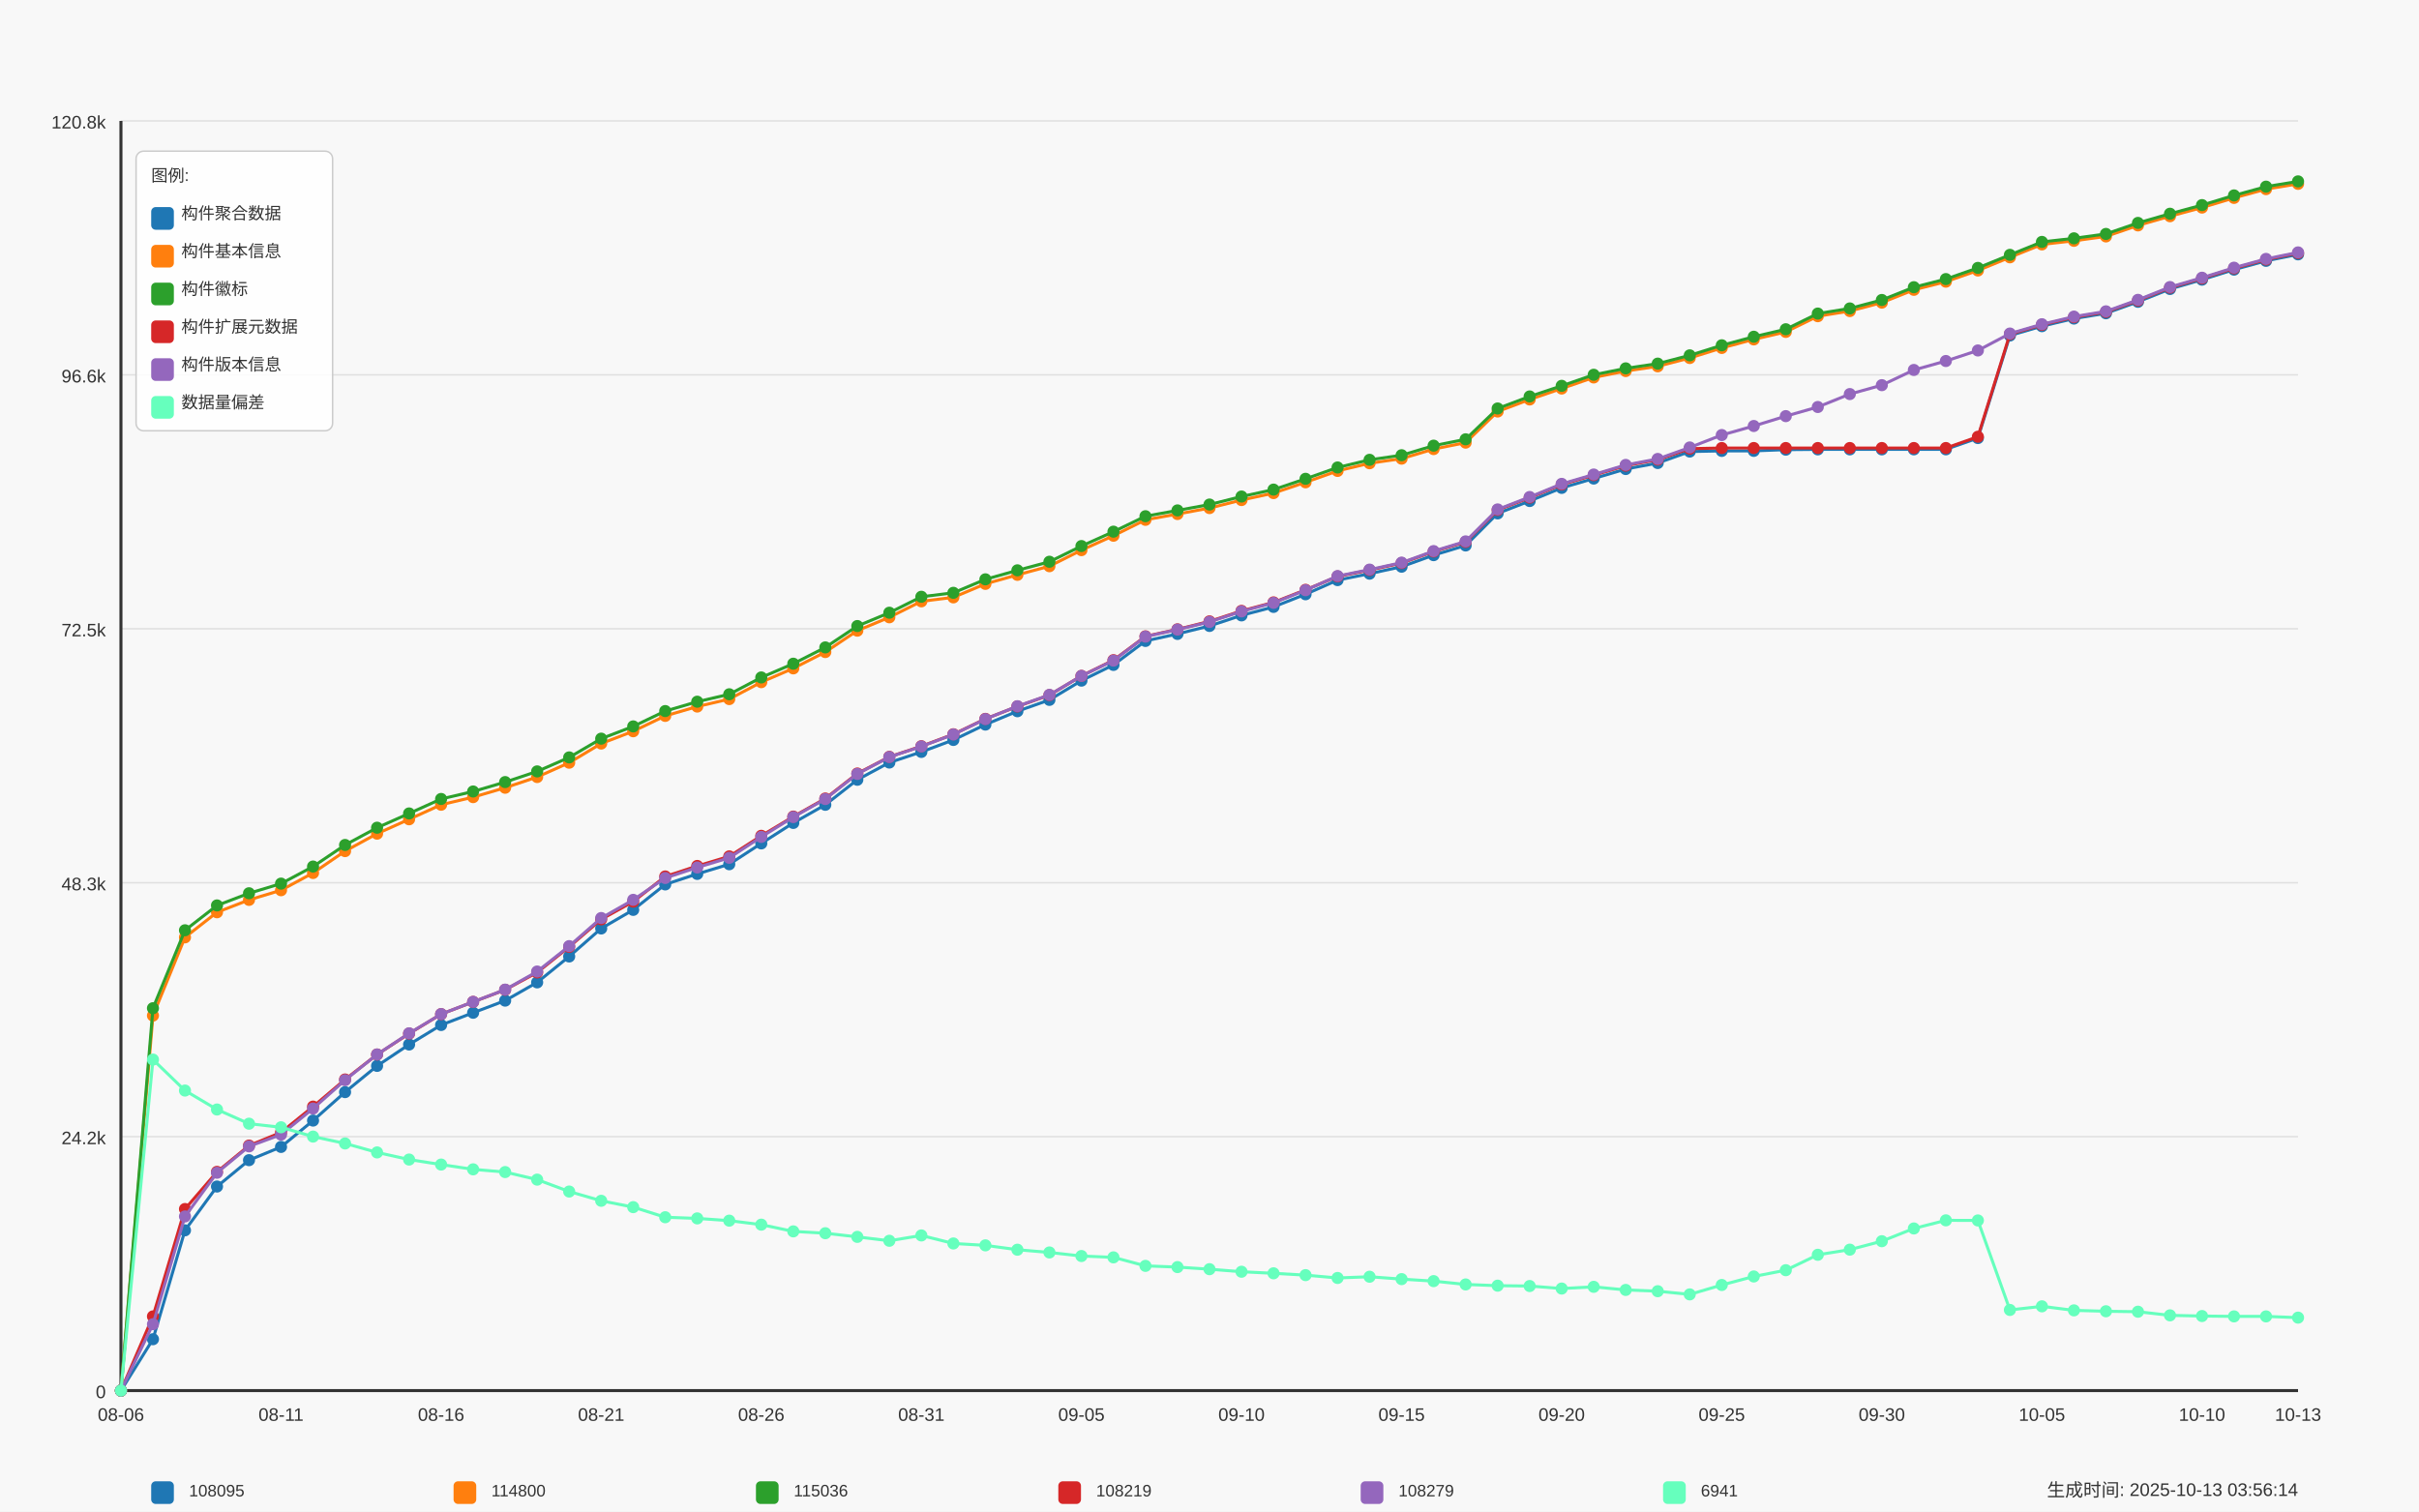
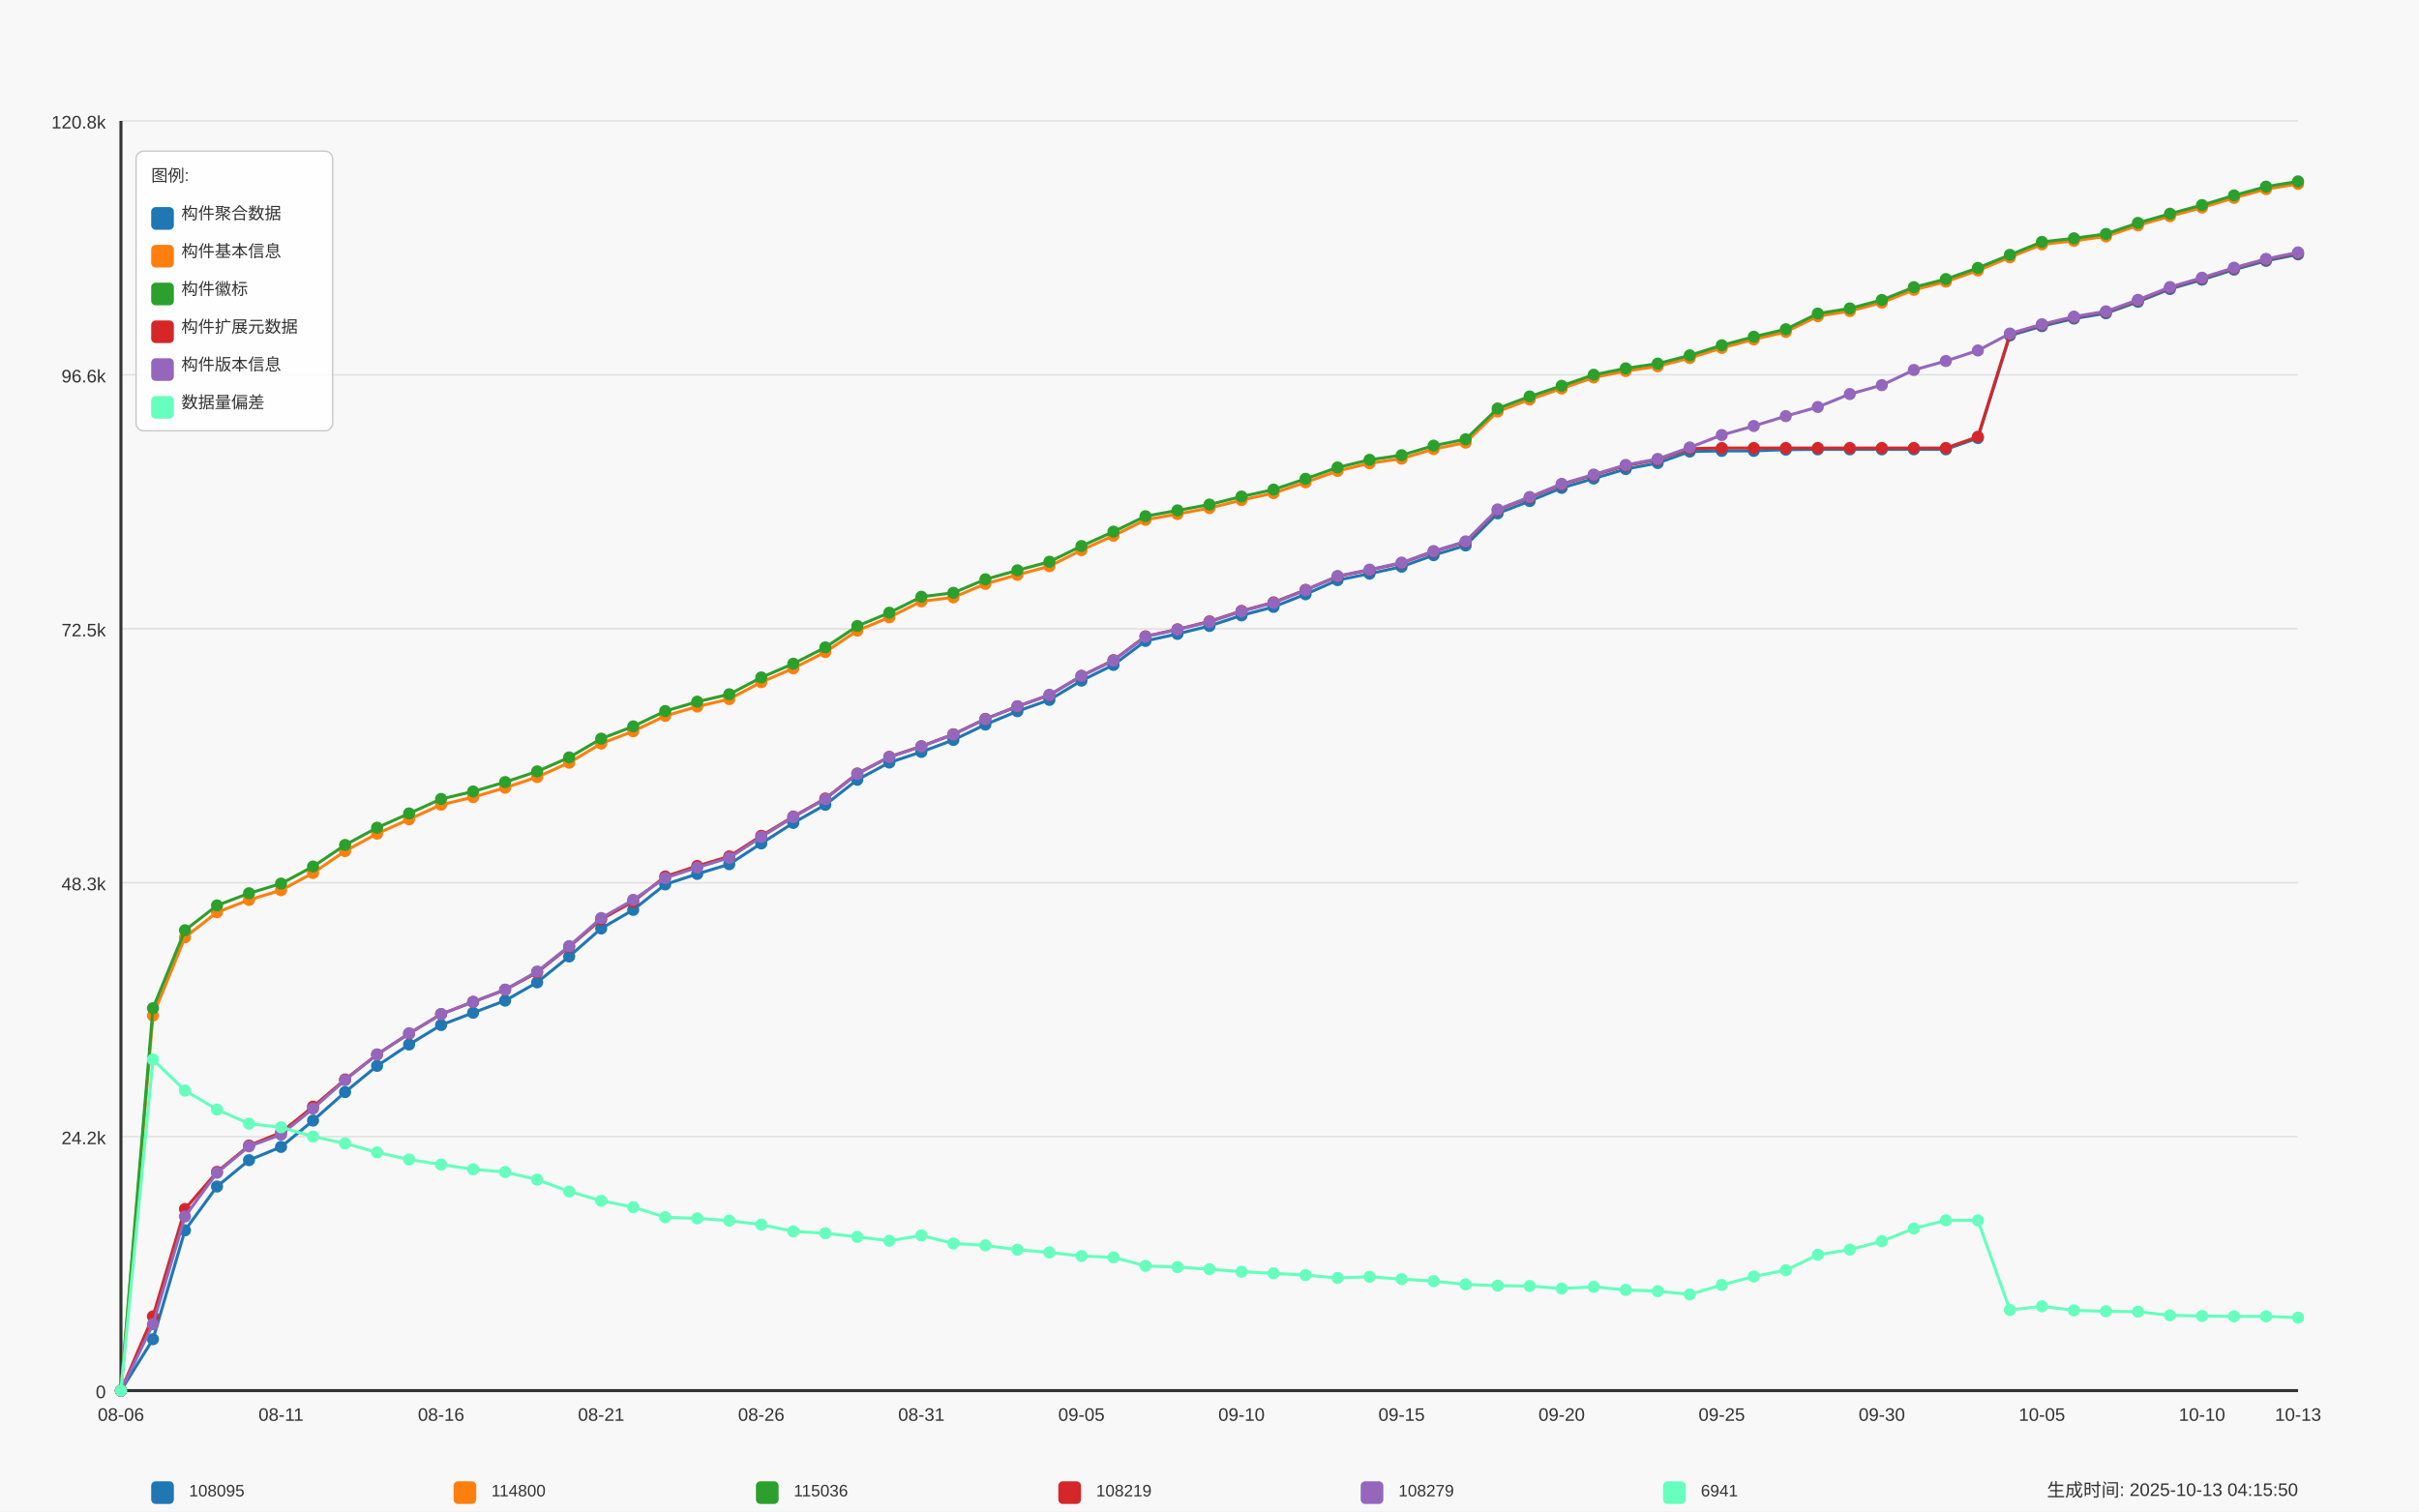
<svg xmlns="http://www.w3.org/2000/svg" width="1600" height="1000" viewBox="0 0 1600 1000">
  <style>
  text {
    font-family: Arial, sans-serif;
    font-size: 12px;
    fill: #333;
  }
  .axis-label { font-size: 14px; }
  .title { font-size: 18px; font-weight: bold; }
  .legend-item { font-size: 11px; }
  .legend-box { fill: white; fill-opacity: 0.85; stroke: #cccccc; stroke-width: 1; rx: 5; }
</style>
  <text x="800.0" y="30" text-anchor="middle" class="title">Daily Data Growth Trend</text>
  <text x="800.0" y="980" text-anchor="middle" class="axis-label">Date</text>
  <g transform="rotate(-90)">
    <text x="-500.0" y="20" text-anchor="middle" class="axis-label">Count</text>
  </g>
  <rect x="0" y="0" width="1600" height="1000" fill="#f8f8f8" />
  <line x1="80" y1="920.0" x2="1520" y2="920.0" stroke="#e0e0e0" stroke-width="1" />
  <text x="70" y="925.0" text-anchor="end">0</text>
  <line x1="80" y1="752.0" x2="1520" y2="752.0" stroke="#e0e0e0" stroke-width="1" />
  <text x="70" y="757.0" text-anchor="end">24.2k</text>
  <line x1="80" y1="584.0" x2="1520" y2="584.0" stroke="#e0e0e0" stroke-width="1" />
  <text x="70" y="589.0" text-anchor="end">48.3k</text>
  <line x1="80" y1="416.0" x2="1520" y2="416.0" stroke="#e0e0e0" stroke-width="1" />
  <text x="70" y="421.0" text-anchor="end">72.5k</text>
  <line x1="80" y1="248.0" x2="1520" y2="248.0" stroke="#e0e0e0" stroke-width="1" />
  <text x="70" y="253.0" text-anchor="end">96.6k</text>
  <line x1="80" y1="80.0" x2="1520" y2="80.0" stroke="#e0e0e0" stroke-width="1" />
  <text x="70" y="85.0" text-anchor="end">120.8k</text>
  <line x1="80" y1="80" x2="80" y2="920" stroke="#333333" stroke-width="2" />
  <line x1="80" y1="920" x2="1520" y2="920" stroke="#333333" stroke-width="2" />
  <circle cx="80.0" cy="920.0" r="4" fill="#1f77b4" />
  <circle cx="101.176" cy="886.007" r="4" fill="#1f77b4" />
  <circle cx="122.353" cy="813.967" r="4" fill="#1f77b4" />
  <circle cx="143.529" cy="784.988" r="4" fill="#1f77b4" />
  <circle cx="164.706" cy="767.547" r="4" fill="#1f77b4" />
  <circle cx="185.882" cy="758.791" r="4" fill="#1f77b4" />
  <circle cx="207.059" cy="741.35" r="4" fill="#1f77b4" />
  <circle cx="228.235" cy="722.524" r="4" fill="#1f77b4" />
  <circle cx="249.412" cy="705.173" r="4" fill="#1f77b4" />
  <circle cx="270.588" cy="691.028" r="4" fill="#1f77b4" />
  <circle cx="291.765" cy="678.128" r="4" fill="#1f77b4" />
  <circle cx="312.941" cy="670.019" r="4" fill="#1f77b4" />
  <circle cx="334.118" cy="661.994" r="4" fill="#1f77b4" />
  <circle cx="355.294" cy="649.928" r="4" fill="#1f77b4" />
  <circle cx="376.471" cy="632.793" r="4" fill="#1f77b4" />
  <circle cx="397.647" cy="614.259" r="4" fill="#1f77b4" />
  <circle cx="418.824" cy="601.957" r="4" fill="#1f77b4" />
  <circle cx="440.0" cy="585.12" r="4" fill="#1f77b4" />
  <circle cx="461.176" cy="578.166" r="4" fill="#1f77b4" />
  <circle cx="482.353" cy="571.761" r="4" fill="#1f77b4" />
  <circle cx="503.529" cy="557.985" r="4" fill="#1f77b4" />
  <circle cx="524.706" cy="544.438" r="4" fill="#1f77b4" />
  <circle cx="545.882" cy="532.441" r="4" fill="#1f77b4" />
  <circle cx="567.059" cy="515.883" r="4" fill="#1f77b4" />
  <circle cx="588.235" cy="504.485" r="4" fill="#1f77b4" />
  <circle cx="609.412" cy="497.461" r="4" fill="#1f77b4" />
  <circle cx="630.588" cy="489.54" r="4" fill="#1f77b4" />
  <circle cx="651.765" cy="479.366" r="4" fill="#1f77b4" />
  <circle cx="672.941" cy="470.534" r="4" fill="#1f77b4" />
  <circle cx="694.118" cy="463.03" r="4" fill="#1f77b4" />
  <circle cx="715.294" cy="450.29" r="4" fill="#1f77b4" />
  <circle cx="736.471" cy="439.893" r="4" fill="#1f77b4" />
  <circle cx="757.647" cy="424.037" r="4" fill="#1f77b4" />
  <circle cx="778.824" cy="419.391" r="4" fill="#1f77b4" />
  <circle cx="800.0" cy="414.12" r="4" fill="#1f77b4" />
  <circle cx="821.176" cy="407.131" r="4" fill="#1f77b4" />
  <circle cx="842.353" cy="401.512" r="4" fill="#1f77b4" />
  <circle cx="863.529" cy="393.16" r="4" fill="#1f77b4" />
  <circle cx="884.706" cy="383.792" r="4" fill="#1f77b4" />
  <circle cx="905.882" cy="379.536" r="4" fill="#1f77b4" />
  <circle cx="927.059" cy="374.918" r="4" fill="#1f77b4" />
  <circle cx="948.235" cy="367.276" r="4" fill="#1f77b4" />
  <circle cx="969.412" cy="360.864" r="4" fill="#1f77b4" />
  <circle cx="990.588" cy="339.66" r="4" fill="#1f77b4" />
  <circle cx="1011.765" cy="331.468" r="4" fill="#1f77b4" />
  <circle cx="1032.941" cy="322.775" r="4" fill="#1f77b4" />
  <circle cx="1054.118" cy="316.599" r="4" fill="#1f77b4" />
  <circle cx="1075.294" cy="310.299" r="4" fill="#1f77b4" />
  <circle cx="1096.471" cy="306.328" r="4" fill="#1f77b4" />
  <circle cx="1117.647" cy="298.741" r="4" fill="#1f77b4" />
  <circle cx="1138.824" cy="298.309" r="4" fill="#1f77b4" />
  <circle cx="1160.0" cy="298.282" r="4" fill="#1f77b4" />
  <circle cx="1181.176" cy="297.489" r="4" fill="#1f77b4" />
  <circle cx="1202.353" cy="297.301" r="4" fill="#1f77b4" />
  <circle cx="1223.529" cy="297.301" r="4" fill="#1f77b4" />
  <circle cx="1244.706" cy="297.294" r="4" fill="#1f77b4" />
  <circle cx="1265.882" cy="297.28" r="4" fill="#1f77b4" />
  <circle cx="1287.059" cy="297.273" r="4" fill="#1f77b4" />
  <circle cx="1308.235" cy="289.811" r="4" fill="#1f77b4" />
  <circle cx="1329.412" cy="221.965" r="4" fill="#1f77b4" />
  <circle cx="1350.588" cy="215.796" r="4" fill="#1f77b4" />
  <circle cx="1371.765" cy="210.754" r="4" fill="#1f77b4" />
  <circle cx="1392.941" cy="207.256" r="4" fill="#1f77b4" />
  <circle cx="1414.118" cy="199.662" r="4" fill="#1f77b4" />
  <circle cx="1435.294" cy="191.185" r="4" fill="#1f77b4" />
  <circle cx="1456.471" cy="185.016" r="4" fill="#1f77b4" />
  <circle cx="1477.647" cy="178.382" r="4" fill="#1f77b4" />
  <circle cx="1498.824" cy="172.575" r="4" fill="#1f77b4" />
  <circle cx="1520.0" cy="168.27" r="4" fill="#1f77b4" />
  <path d="M 80.0 920.0 L 101.176 886.007 L 122.353 813.967 L 143.529 784.988 L 164.706 767.547 L 185.882 758.791 L 207.059 741.35 L 228.235 722.524 L 249.412 705.173 L 270.588 691.028 L 291.765 678.128 L 312.941 670.019 L 334.118 661.994 L 355.294 649.928 L 376.471 632.793 L 397.647 614.259 L 418.824 601.957 L 440.0 585.12 L 461.176 578.166 L 482.353 571.761 L 503.529 557.985 L 524.706 544.438 L 545.882 532.441 L 567.059 515.883 L 588.235 504.485 L 609.412 497.461 L 630.588 489.54 L 651.765 479.366 L 672.941 470.534 L 694.118 463.03 L 715.294 450.29 L 736.471 439.893 L 757.647 424.037 L 778.824 419.391 L 800.0 414.12 L 821.176 407.131 L 842.353 401.512 L 863.529 393.16 L 884.706 383.792 L 905.882 379.536 L 927.059 374.918 L 948.235 367.276 L 969.412 360.864 L 990.588 339.66 L 1011.765 331.468 L 1032.941 322.775 L 1054.118 316.599 L 1075.294 310.299 L 1096.471 306.328 L 1117.647 298.741 L 1138.824 298.309 L 1160.0 298.282 L 1181.176 297.489 L 1202.353 297.301 L 1223.529 297.301 L 1244.706 297.294 L 1265.882 297.28 L 1287.059 297.273 L 1308.235 289.811 L 1329.412 221.965 L 1350.588 215.796 L 1371.765 210.754 L 1392.941 207.256 L 1414.118 199.662 L 1435.294 191.185 L 1456.471 185.016 L 1477.647 178.382 L 1498.824 172.575 L 1520.0 168.27" fill="none" stroke="#1f77b4" stroke-width="2" />
  <circle cx="80.0" cy="920.0" r="4" fill="#ff7f0e" />
  <circle cx="101.176" cy="671.897" r="4" fill="#ff7f0e" />
  <circle cx="122.353" cy="620.136" r="4" fill="#ff7f0e" />
  <circle cx="143.529" cy="603.536" r="4" fill="#ff7f0e" />
  <circle cx="164.706" cy="595.357" r="4" fill="#ff7f0e" />
  <circle cx="185.882" cy="588.959" r="4" fill="#ff7f0e" />
  <circle cx="207.059" cy="577.554" r="4" fill="#ff7f0e" />
  <circle cx="228.235" cy="563.082" r="4" fill="#ff7f0e" />
  <circle cx="249.412" cy="551.538" r="4" fill="#ff7f0e" />
  <circle cx="270.588" cy="542.024" r="4" fill="#ff7f0e" />
  <circle cx="291.765" cy="532.4" r="4" fill="#ff7f0e" />
  <circle cx="312.941" cy="527.372" r="4" fill="#ff7f0e" />
  <circle cx="334.118" cy="521.147" r="4" fill="#ff7f0e" />
  <circle cx="355.294" cy="514.068" r="4" fill="#ff7f0e" />
  <circle cx="376.471" cy="504.596" r="4" fill="#ff7f0e" />
  <circle cx="397.647" cy="491.918" r="4" fill="#ff7f0e" />
  <circle cx="418.824" cy="483.782" r="4" fill="#ff7f0e" />
  <circle cx="440.0" cy="473.621" r="4" fill="#ff7f0e" />
  <circle cx="461.176" cy="467.439" r="4" fill="#ff7f0e" />
  <circle cx="482.353" cy="462.508" r="4" fill="#ff7f0e" />
  <circle cx="503.529" cy="451.305" r="4" fill="#ff7f0e" />
  <circle cx="524.706" cy="442.188" r="4" fill="#ff7f0e" />
  <circle cx="545.882" cy="431.395" r="4" fill="#ff7f0e" />
  <circle cx="567.059" cy="417.236" r="4" fill="#ff7f0e" />
  <circle cx="588.235" cy="408.39" r="4" fill="#ff7f0e" />
  <circle cx="609.412" cy="397.833" r="4" fill="#ff7f0e" />
  <circle cx="630.588" cy="395.211" r="4" fill="#ff7f0e" />
  <circle cx="651.765" cy="386.282" r="4" fill="#ff7f0e" />
  <circle cx="672.941" cy="380.308" r="4" fill="#ff7f0e" />
  <circle cx="694.118" cy="374.592" r="4" fill="#ff7f0e" />
  <circle cx="715.294" cy="363.965" r="4" fill="#ff7f0e" />
  <circle cx="736.471" cy="354.424" r="4" fill="#ff7f0e" />
  <circle cx="757.647" cy="343.909" r="4" fill="#ff7f0e" />
  <circle cx="778.824" cy="340.07" r="4" fill="#ff7f0e" />
  <circle cx="800.0" cy="336.134" r="4" fill="#ff7f0e" />
  <circle cx="821.176" cy="330.828" r="4" fill="#ff7f0e" />
  <circle cx="842.353" cy="326.224" r="4" fill="#ff7f0e" />
  <circle cx="863.529" cy="319.082" r="4" fill="#ff7f0e" />
  <circle cx="884.706" cy="311.55" r="4" fill="#ff7f0e" />
  <circle cx="905.882" cy="306.474" r="4" fill="#ff7f0e" />
  <circle cx="927.059" cy="303.435" r="4" fill="#ff7f0e" />
  <circle cx="948.235" cy="297.106" r="4" fill="#ff7f0e" />
  <circle cx="969.412" cy="292.829" r="4" fill="#ff7f0e" />
  <circle cx="990.588" cy="272.251" r="4" fill="#ff7f0e" />
  <circle cx="1011.765" cy="264.282" r="4" fill="#ff7f0e" />
  <circle cx="1032.941" cy="257.042" r="4" fill="#ff7f0e" />
  <circle cx="1054.118" cy="249.719" r="4" fill="#ff7f0e" />
  <circle cx="1075.294" cy="245.477" r="4" fill="#ff7f0e" />
  <circle cx="1096.471" cy="242.348" r="4" fill="#ff7f0e" />
  <circle cx="1117.647" cy="236.854" r="4" fill="#ff7f0e" />
  <circle cx="1138.824" cy="230.199" r="4" fill="#ff7f0e" />
  <circle cx="1160.0" cy="224.538" r="4" fill="#ff7f0e" />
  <circle cx="1181.176" cy="219.579" r="4" fill="#ff7f0e" />
  <circle cx="1202.353" cy="209.196" r="4" fill="#ff7f0e" />
  <circle cx="1223.529" cy="205.796" r="4" fill="#ff7f0e" />
  <circle cx="1244.706" cy="200.204" r="4" fill="#ff7f0e" />
  <circle cx="1265.882" cy="191.741" r="4" fill="#ff7f0e" />
  <circle cx="1287.059" cy="186.344" r="4" fill="#ff7f0e" />
  <circle cx="1308.235" cy="178.945" r="4" fill="#ff7f0e" />
  <circle cx="1329.412" cy="170.245" r="4" fill="#ff7f0e" />
  <circle cx="1350.588" cy="161.691" r="4" fill="#ff7f0e" />
  <circle cx="1371.765" cy="159.32" r="4" fill="#ff7f0e" />
  <circle cx="1392.941" cy="156.413" r="4" fill="#ff7f0e" />
  <circle cx="1414.118" cy="149.125" r="4" fill="#ff7f0e" />
  <circle cx="1435.294" cy="143.047" r="4" fill="#ff7f0e" />
  <circle cx="1456.471" cy="137.33" r="4" fill="#ff7f0e" />
  <circle cx="1477.647" cy="130.925" r="4" fill="#ff7f0e" />
  <circle cx="1498.824" cy="125.125" r="4" fill="#ff7f0e" />
  <circle cx="1520.0" cy="121.641" r="4" fill="#ff7f0e" />
  <path d="M 80.0 920.0 L 101.176 671.897 L 122.353 620.136 L 143.529 603.536 L 164.706 595.357 L 185.882 588.959 L 207.059 577.554 L 228.235 563.082 L 249.412 551.538 L 270.588 542.024 L 291.765 532.4 L 312.941 527.372 L 334.118 521.147 L 355.294 514.068 L 376.471 504.596 L 397.647 491.918 L 418.824 483.782 L 440.0 473.621 L 461.176 467.439 L 482.353 462.508 L 503.529 451.305 L 524.706 442.188 L 545.882 431.395 L 567.059 417.236 L 588.235 408.39 L 609.412 397.833 L 630.588 395.211 L 651.765 386.282 L 672.941 380.308 L 694.118 374.592 L 715.294 363.965 L 736.471 354.424 L 757.647 343.909 L 778.824 340.07 L 800.0 336.134 L 821.176 330.828 L 842.353 326.224 L 863.529 319.082 L 884.706 311.55 L 905.882 306.474 L 927.059 303.435 L 948.235 297.106 L 969.412 292.829 L 990.588 272.251 L 1011.765 264.282 L 1032.941 257.042 L 1054.118 249.719 L 1075.294 245.477 L 1096.471 242.348 L 1117.647 236.854 L 1138.824 230.199 L 1160.0 224.538 L 1181.176 219.579 L 1202.353 209.196 L 1223.529 205.796 L 1244.706 200.204 L 1265.882 191.741 L 1287.059 186.344 L 1308.235 178.945 L 1329.412 170.245 L 1350.588 161.691 L 1371.765 159.32 L 1392.941 156.413 L 1414.118 149.125 L 1435.294 143.047 L 1456.471 137.33 L 1477.647 130.925 L 1498.824 125.125 L 1520.0 121.641" fill="none" stroke="#ff7f0e" stroke-width="2" />
  <circle cx="80.0" cy="920.0" r="4" fill="#2ca02c" />
  <circle cx="101.176" cy="667.022" r="4" fill="#2ca02c" />
  <circle cx="122.353" cy="615.462" r="4" fill="#2ca02c" />
  <circle cx="143.529" cy="599.022" r="4" fill="#2ca02c" />
  <circle cx="164.706" cy="590.969" r="4" fill="#2ca02c" />
  <circle cx="185.882" cy="584.585" r="4" fill="#2ca02c" />
  <circle cx="207.059" cy="573.298" r="4" fill="#2ca02c" />
  <circle cx="228.235" cy="559.014" r="4" fill="#2ca02c" />
  <circle cx="249.412" cy="547.602" r="4" fill="#2ca02c" />
  <circle cx="270.588" cy="538.165" r="4" fill="#2ca02c" />
  <circle cx="291.765" cy="528.589" r="4" fill="#2ca02c" />
  <circle cx="312.941" cy="523.637" r="4" fill="#2ca02c" />
  <circle cx="334.118" cy="517.413" r="4" fill="#2ca02c" />
  <circle cx="355.294" cy="510.354" r="4" fill="#2ca02c" />
  <circle cx="376.471" cy="501.091" r="4" fill="#2ca02c" />
  <circle cx="397.647" cy="488.685" r="4" fill="#2ca02c" />
  <circle cx="418.824" cy="480.583" r="4" fill="#2ca02c" />
  <circle cx="440.0" cy="470.429" r="4" fill="#2ca02c" />
  <circle cx="461.176" cy="464.24" r="4" fill="#2ca02c" />
  <circle cx="482.353" cy="459.323" r="4" fill="#2ca02c" />
  <circle cx="503.529" cy="448.196" r="4" fill="#2ca02c" />
  <circle cx="524.706" cy="439.1" r="4" fill="#2ca02c" />
  <circle cx="545.882" cy="428.321" r="4" fill="#2ca02c" />
  <circle cx="567.059" cy="414.183" r="4" fill="#2ca02c" />
  <circle cx="588.235" cy="405.365" r="4" fill="#2ca02c" />
  <circle cx="609.412" cy="394.815" r="4" fill="#2ca02c" />
  <circle cx="630.588" cy="392.2" r="4" fill="#2ca02c" />
  <circle cx="651.765" cy="383.278" r="4" fill="#2ca02c" />
  <circle cx="672.941" cy="377.325" r="4" fill="#2ca02c" />
  <circle cx="694.118" cy="371.643" r="4" fill="#2ca02c" />
  <circle cx="715.294" cy="361.26" r="4" fill="#2ca02c" />
  <circle cx="736.471" cy="351.747" r="4" fill="#2ca02c" />
  <circle cx="757.647" cy="341.524" r="4" fill="#2ca02c" />
  <circle cx="778.824" cy="337.685" r="4" fill="#2ca02c" />
  <circle cx="800.0" cy="333.797" r="4" fill="#2ca02c" />
  <circle cx="821.176" cy="328.498" r="4" fill="#2ca02c" />
  <circle cx="842.353" cy="323.915" r="4" fill="#2ca02c" />
  <circle cx="863.529" cy="316.773" r="4" fill="#2ca02c" />
  <circle cx="884.706" cy="309.276" r="4" fill="#2ca02c" />
  <circle cx="905.882" cy="304.207" r="4" fill="#2ca02c" />
  <circle cx="927.059" cy="301.168" r="4" fill="#2ca02c" />
  <circle cx="948.235" cy="294.846" r="4" fill="#2ca02c" />
  <circle cx="969.412" cy="290.639" r="4" fill="#2ca02c" />
  <circle cx="990.588" cy="270.242" r="4" fill="#2ca02c" />
  <circle cx="1011.765" cy="262.286" r="4" fill="#2ca02c" />
  <circle cx="1032.941" cy="255.262" r="4" fill="#2ca02c" />
  <circle cx="1054.118" cy="247.946" r="4" fill="#2ca02c" />
  <circle cx="1075.294" cy="243.704" r="4" fill="#2ca02c" />
  <circle cx="1096.471" cy="240.574" r="4" fill="#2ca02c" />
  <circle cx="1117.647" cy="235.094" r="4" fill="#2ca02c" />
  <circle cx="1138.824" cy="228.439" r="4" fill="#2ca02c" />
  <circle cx="1160.0" cy="222.778" r="4" fill="#2ca02c" />
  <circle cx="1181.176" cy="217.834" r="4" fill="#2ca02c" />
  <circle cx="1202.353" cy="207.451" r="4" fill="#2ca02c" />
  <circle cx="1223.529" cy="204.05" r="4" fill="#2ca02c" />
  <circle cx="1244.706" cy="198.459" r="4" fill="#2ca02c" />
  <circle cx="1265.882" cy="190.009" r="4" fill="#2ca02c" />
  <circle cx="1287.059" cy="184.634" r="4" fill="#2ca02c" />
  <circle cx="1308.235" cy="177.241" r="4" fill="#2ca02c" />
  <circle cx="1329.412" cy="168.604" r="4" fill="#2ca02c" />
  <circle cx="1350.588" cy="160.05" r="4" fill="#2ca02c" />
  <circle cx="1371.765" cy="157.679" r="4" fill="#2ca02c" />
  <circle cx="1392.941" cy="154.772" r="4" fill="#2ca02c" />
  <circle cx="1414.118" cy="147.477" r="4" fill="#2ca02c" />
  <circle cx="1435.294" cy="141.405" r="4" fill="#2ca02c" />
  <circle cx="1456.471" cy="135.689" r="4" fill="#2ca02c" />
  <circle cx="1477.647" cy="129.284" r="4" fill="#2ca02c" />
  <circle cx="1498.824" cy="123.484" r="4" fill="#2ca02c" />
  <circle cx="1520.0" cy="120.0" r="4" fill="#2ca02c" />
  <path d="M 80.0 920.0 L 101.176 667.022 L 122.353 615.462 L 143.529 599.022 L 164.706 590.969 L 185.882 584.585 L 207.059 573.298 L 228.235 559.014 L 249.412 547.602 L 270.588 538.165 L 291.765 528.589 L 312.941 523.637 L 334.118 517.413 L 355.294 510.354 L 376.471 501.091 L 397.647 488.685 L 418.824 480.583 L 440.0 470.429 L 461.176 464.24 L 482.353 459.323 L 503.529 448.196 L 524.706 439.1 L 545.882 428.321 L 567.059 414.183 L 588.235 405.365 L 609.412 394.815 L 630.588 392.2 L 651.765 383.278 L 672.941 377.325 L 694.118 371.643 L 715.294 361.26 L 736.471 351.747 L 757.647 341.524 L 778.824 337.685 L 800.0 333.797 L 821.176 328.498 L 842.353 323.915 L 863.529 316.773 L 884.706 309.276 L 905.882 304.207 L 927.059 301.168 L 948.235 294.846 L 969.412 290.639 L 990.588 270.242 L 1011.765 262.286 L 1032.941 255.262 L 1054.118 247.946 L 1075.294 243.704 L 1096.471 240.574 L 1117.647 235.094 L 1138.824 228.439 L 1160.0 222.778 L 1181.176 217.834 L 1202.353 207.451 L 1223.529 204.05 L 1244.706 198.459 L 1265.882 190.009 L 1287.059 184.634 L 1308.235 177.241 L 1329.412 168.604 L 1350.588 160.05 L 1371.765 157.679 L 1392.941 154.772 L 1414.118 147.477 L 1435.294 141.405 L 1456.471 135.689 L 1477.647 129.284 L 1498.824 123.484 L 1520.0 120.0" fill="none" stroke="#2ca02c" stroke-width="2" />
  <circle cx="80.0" cy="920.0" r="4" fill="#d62728" />
  <circle cx="101.176" cy="870.916" r="4" fill="#d62728" />
  <circle cx="122.353" cy="799.878" r="4" fill="#d62728" />
  <circle cx="143.529" cy="775.294" r="4" fill="#d62728" />
  <circle cx="164.706" cy="757.887" r="4" fill="#d62728" />
  <circle cx="185.882" cy="749.208" r="4" fill="#d62728" />
  <circle cx="207.059" cy="732.121" r="4" fill="#d62728" />
  <circle cx="228.235" cy="714.172" r="4" fill="#d62728" />
  <circle cx="249.412" cy="697.649" r="4" fill="#d62728" />
  <circle cx="270.588" cy="683.803" r="4" fill="#d62728" />
  <circle cx="291.765" cy="670.944" r="4" fill="#d62728" />
  <circle cx="312.941" cy="662.849" r="4" fill="#d62728" />
  <circle cx="334.118" cy="654.831" r="4" fill="#d62728" />
  <circle cx="355.294" cy="643.363" r="4" fill="#d62728" />
  <circle cx="376.471" cy="626.429" r="4" fill="#d62728" />
  <circle cx="397.647" cy="608.209" r="4" fill="#d62728" />
  <circle cx="418.824" cy="596.491" r="4" fill="#d62728" />
  <circle cx="440.0" cy="579.863" r="4" fill="#d62728" />
  <circle cx="461.176" cy="572.909" r="4" fill="#d62728" />
  <circle cx="482.353" cy="566.573" r="4" fill="#d62728" />
  <circle cx="503.529" cy="552.964" r="4" fill="#d62728" />
  <circle cx="524.706" cy="540.237" r="4" fill="#d62728" />
  <circle cx="545.882" cy="528.29" r="4" fill="#d62728" />
  <circle cx="567.059" cy="511.745" r="4" fill="#d62728" />
  <circle cx="588.235" cy="500.723" r="4" fill="#d62728" />
  <circle cx="609.412" cy="493.699" r="4" fill="#d62728" />
  <circle cx="630.588" cy="485.771" r="4" fill="#d62728" />
  <circle cx="651.765" cy="475.597" r="4" fill="#d62728" />
  <circle cx="672.941" cy="467.356" r="4" fill="#d62728" />
  <circle cx="694.118" cy="459.866" r="4" fill="#d62728" />
  <circle cx="715.294" cy="447.153" r="4" fill="#d62728" />
  <circle cx="736.471" cy="436.763" r="4" fill="#d62728" />
  <circle cx="757.647" cy="420.991" r="4" fill="#d62728" />
  <circle cx="778.824" cy="416.366" r="4" fill="#d62728" />
  <circle cx="800.0" cy="411.095" r="4" fill="#d62728" />
  <circle cx="821.176" cy="404.155" r="4" fill="#d62728" />
  <circle cx="842.353" cy="398.528" r="4" fill="#d62728" />
  <circle cx="863.529" cy="390.218" r="4" fill="#d62728" />
  <circle cx="884.706" cy="381.372" r="4" fill="#d62728" />
  <circle cx="905.882" cy="377.137" r="4" fill="#d62728" />
  <circle cx="927.059" cy="372.519" r="4" fill="#d62728" />
  <circle cx="948.235" cy="364.897" r="4" fill="#d62728" />
  <circle cx="969.412" cy="358.548" r="4" fill="#d62728" />
  <circle cx="990.588" cy="337.407" r="4" fill="#d62728" />
  <circle cx="1011.765" cy="329.235" r="4" fill="#d62728" />
  <circle cx="1032.941" cy="320.542" r="4" fill="#d62728" />
  <circle cx="1054.118" cy="314.36" r="4" fill="#d62728" />
  <circle cx="1075.294" cy="308.059" r="4" fill="#d62728" />
  <circle cx="1096.471" cy="304.095" r="4" fill="#d62728" />
  <circle cx="1117.647" cy="296.828" r="4" fill="#d62728" />
  <circle cx="1138.824" cy="296.404" r="4" fill="#d62728" />
  <circle cx="1160.0" cy="296.404" r="4" fill="#d62728" />
  <circle cx="1181.176" cy="296.404" r="4" fill="#d62728" />
  <circle cx="1202.353" cy="296.404" r="4" fill="#d62728" />
  <circle cx="1223.529" cy="296.404" r="4" fill="#d62728" />
  <circle cx="1244.706" cy="296.404" r="4" fill="#d62728" />
  <circle cx="1265.882" cy="296.404" r="4" fill="#d62728" />
  <circle cx="1287.059" cy="296.404" r="4" fill="#d62728" />
  <circle cx="1308.235" cy="288.942" r="4" fill="#d62728" />
  <circle cx="1329.412" cy="221.081" r="4" fill="#d62728" />
  <circle cx="1350.588" cy="214.913" r="4" fill="#d62728" />
  <circle cx="1371.765" cy="209.871" r="4" fill="#d62728" />
  <circle cx="1392.941" cy="206.373" r="4" fill="#d62728" />
  <circle cx="1414.118" cy="198.8" r="4" fill="#d62728" />
  <circle cx="1435.294" cy="190.315" r="4" fill="#d62728" />
  <circle cx="1456.471" cy="184.147" r="4" fill="#d62728" />
  <circle cx="1477.647" cy="177.512" r="4" fill="#d62728" />
  <circle cx="1498.824" cy="171.706" r="4" fill="#d62728" />
  <circle cx="1520.0" cy="167.408" r="4" fill="#d62728" />
  <path d="M 80.0 920.0 L 101.176 870.916 L 122.353 799.878 L 143.529 775.294 L 164.706 757.887 L 185.882 749.208 L 207.059 732.121 L 228.235 714.172 L 249.412 697.649 L 270.588 683.803 L 291.765 670.944 L 312.941 662.849 L 334.118 654.831 L 355.294 643.363 L 376.471 626.429 L 397.647 608.209 L 418.824 596.491 L 440.0 579.863 L 461.176 572.909 L 482.353 566.573 L 503.529 552.964 L 524.706 540.237 L 545.882 528.29 L 567.059 511.745 L 588.235 500.723 L 609.412 493.699 L 630.588 485.771 L 651.765 475.597 L 672.941 467.356 L 694.118 459.866 L 715.294 447.153 L 736.471 436.763 L 757.647 420.991 L 778.824 416.366 L 800.0 411.095 L 821.176 404.155 L 842.353 398.528 L 863.529 390.218 L 884.706 381.372 L 905.882 377.137 L 927.059 372.519 L 948.235 364.897 L 969.412 358.548 L 990.588 337.407 L 1011.765 329.235 L 1032.941 320.542 L 1054.118 314.36 L 1075.294 308.059 L 1096.471 304.095 L 1117.647 296.828 L 1138.824 296.404 L 1160.0 296.404 L 1181.176 296.404 L 1202.353 296.404 L 1223.529 296.404 L 1244.706 296.404 L 1265.882 296.404 L 1287.059 296.404 L 1308.235 288.942 L 1329.412 221.081 L 1350.588 214.913 L 1371.765 209.871 L 1392.941 206.373 L 1414.118 198.8 L 1435.294 190.315 L 1456.471 184.147 L 1477.647 177.512 L 1498.824 171.706 L 1520.0 167.408" fill="none" stroke="#d62728" stroke-width="2" />
  <circle cx="80.0" cy="920.0" r="4" fill="#9467bd" />
  <circle cx="101.176" cy="876.097" r="4" fill="#9467bd" />
  <circle cx="122.353" cy="804.787" r="4" fill="#9467bd" />
  <circle cx="143.529" cy="775.878" r="4" fill="#9467bd" />
  <circle cx="164.706" cy="758.416" r="4" fill="#9467bd" />
  <circle cx="185.882" cy="750.627" r="4" fill="#9467bd" />
  <circle cx="207.059" cy="733.394" r="4" fill="#9467bd" />
  <circle cx="228.235" cy="714.617" r="4" fill="#9467bd" />
  <circle cx="249.412" cy="697.628" r="4" fill="#9467bd" />
  <circle cx="270.588" cy="683.629" r="4" fill="#9467bd" />
  <circle cx="291.765" cy="670.916" r="4" fill="#9467bd" />
  <circle cx="312.941" cy="662.814" r="4" fill="#9467bd" />
  <circle cx="334.118" cy="654.74" r="4" fill="#9467bd" />
  <circle cx="355.294" cy="642.744" r="4" fill="#9467bd" />
  <circle cx="376.471" cy="625.936" r="4" fill="#9467bd" />
  <circle cx="397.647" cy="607.36" r="4" fill="#9467bd" />
  <circle cx="418.824" cy="595.323" r="4" fill="#9467bd" />
  <circle cx="440.0" cy="580.871" r="4" fill="#9467bd" />
  <circle cx="461.176" cy="573.91" r="4" fill="#9467bd" />
  <circle cx="482.353" cy="567.505" r="4" fill="#9467bd" />
  <circle cx="503.529" cy="553.694" r="4" fill="#9467bd" />
  <circle cx="524.706" cy="540.571" r="4" fill="#9467bd" />
  <circle cx="545.882" cy="528.637" r="4" fill="#9467bd" />
  <circle cx="567.059" cy="512.03" r="4" fill="#9467bd" />
  <circle cx="588.235" cy="500.848" r="4" fill="#9467bd" />
  <circle cx="609.412" cy="493.845" r="4" fill="#9467bd" />
  <circle cx="630.588" cy="485.917" r="4" fill="#9467bd" />
  <circle cx="651.765" cy="475.729" r="4" fill="#9467bd" />
  <circle cx="672.941" cy="467.217" r="4" fill="#9467bd" />
  <circle cx="694.118" cy="459.727" r="4" fill="#9467bd" />
  <circle cx="715.294" cy="447.188" r="4" fill="#9467bd" />
  <circle cx="736.471" cy="437.035" r="4" fill="#9467bd" />
  <circle cx="757.647" cy="421.172" r="4" fill="#9467bd" />
  <circle cx="778.824" cy="416.505" r="4" fill="#9467bd" />
  <circle cx="800.0" cy="411.45" r="4" fill="#9467bd" />
  <circle cx="821.176" cy="404.488" r="4" fill="#9467bd" />
  <circle cx="842.353" cy="398.841" r="4" fill="#9467bd" />
  <circle cx="863.529" cy="390.468" r="4" fill="#9467bd" />
  <circle cx="884.706" cy="381.101" r="4" fill="#9467bd" />
  <circle cx="905.882" cy="376.845" r="4" fill="#9467bd" />
  <circle cx="927.059" cy="372.227" r="4" fill="#9467bd" />
  <circle cx="948.235" cy="364.598" r="4" fill="#9467bd" />
  <circle cx="969.412" cy="358.172" r="4" fill="#9467bd" />
  <circle cx="990.588" cy="337.024" r="4" fill="#9467bd" />
  <circle cx="1011.765" cy="328.811" r="4" fill="#9467bd" />
  <circle cx="1032.941" cy="320.125" r="4" fill="#9467bd" />
  <circle cx="1054.118" cy="313.943" r="4" fill="#9467bd" />
  <circle cx="1075.294" cy="307.586" r="4" fill="#9467bd" />
  <circle cx="1096.471" cy="303.636" r="4" fill="#9467bd" />
  <circle cx="1117.647" cy="296.028" r="4" fill="#9467bd" />
  <circle cx="1138.824" cy="287.815" r="4" fill="#9467bd" />
  <circle cx="1160.0" cy="281.828" r="4" fill="#9467bd" />
  <circle cx="1181.176" cy="275.304" r="4" fill="#9467bd" />
  <circle cx="1202.353" cy="269.268" r="4" fill="#9467bd" />
  <circle cx="1223.529" cy="260.707" r="4" fill="#9467bd" />
  <circle cx="1244.706" cy="254.817" r="4" fill="#9467bd" />
  <circle cx="1265.882" cy="244.761" r="4" fill="#9467bd" />
  <circle cx="1287.059" cy="238.836" r="4" fill="#9467bd" />
  <circle cx="1308.235" cy="231.861" r="4" fill="#9467bd" />
  <circle cx="1329.412" cy="220.664" r="4" fill="#9467bd" />
  <circle cx="1350.588" cy="214.516" r="4" fill="#9467bd" />
  <circle cx="1371.765" cy="209.475" r="4" fill="#9467bd" />
  <circle cx="1392.941" cy="205.977" r="4" fill="#9467bd" />
  <circle cx="1414.118" cy="198.382" r="4" fill="#9467bd" />
  <circle cx="1435.294" cy="189.905" r="4" fill="#9467bd" />
  <circle cx="1456.471" cy="183.737" r="4" fill="#9467bd" />
  <circle cx="1477.647" cy="177.102" r="4" fill="#9467bd" />
  <circle cx="1498.824" cy="171.295" r="4" fill="#9467bd" />
  <circle cx="1520.0" cy="166.991" r="4" fill="#9467bd" />
  <path d="M 80.0 920.0 L 101.176 876.097 L 122.353 804.787 L 143.529 775.878 L 164.706 758.416 L 185.882 750.627 L 207.059 733.394 L 228.235 714.617 L 249.412 697.628 L 270.588 683.629 L 291.765 670.916 L 312.941 662.814 L 334.118 654.74 L 355.294 642.744 L 376.471 625.936 L 397.647 607.36 L 418.824 595.323 L 440.0 580.871 L 461.176 573.91 L 482.353 567.505 L 503.529 553.694 L 524.706 540.571 L 545.882 528.637 L 567.059 512.03 L 588.235 500.848 L 609.412 493.845 L 630.588 485.917 L 651.765 475.729 L 672.941 467.217 L 694.118 459.727 L 715.294 447.188 L 736.471 437.035 L 757.647 421.172 L 778.824 416.505 L 800.0 411.45 L 821.176 404.488 L 842.353 398.841 L 863.529 390.468 L 884.706 381.101 L 905.882 376.845 L 927.059 372.227 L 948.235 364.598 L 969.412 358.172 L 990.588 337.024 L 1011.765 328.811 L 1032.941 320.125 L 1054.118 313.943 L 1075.294 307.586 L 1096.471 303.636 L 1117.647 296.028 L 1138.824 287.815 L 1160.0 281.828 L 1181.176 275.304 L 1202.353 269.268 L 1223.529 260.707 L 1244.706 254.817 L 1265.882 244.761 L 1287.059 238.836 L 1308.235 231.861 L 1329.412 220.664 L 1350.588 214.516 L 1371.765 209.475 L 1392.941 205.977 L 1414.118 198.382 L 1435.294 189.905 L 1456.471 183.737 L 1477.647 177.102 L 1498.824 171.295 L 1520.0 166.991" fill="none" stroke="#9467bd" stroke-width="2" />
  <circle cx="80.0" cy="920.0" r="4" fill="#66ffbd" />
  <circle cx="101.176" cy="701.015" r="4" fill="#66ffbd" />
  <circle cx="122.353" cy="721.495" r="4" fill="#66ffbd" />
  <circle cx="143.529" cy="734.034" r="4" fill="#66ffbd" />
  <circle cx="164.706" cy="743.422" r="4" fill="#66ffbd" />
  <circle cx="185.882" cy="745.794" r="4" fill="#66ffbd" />
  <circle cx="207.059" cy="751.948" r="4" fill="#66ffbd" />
  <circle cx="228.235" cy="756.489" r="4" fill="#66ffbd" />
  <circle cx="249.412" cy="762.428" r="4" fill="#66ffbd" />
  <circle cx="270.588" cy="767.137" r="4" fill="#66ffbd" />
  <circle cx="291.765" cy="770.461" r="4" fill="#66ffbd" />
  <circle cx="312.941" cy="773.618" r="4" fill="#66ffbd" />
  <circle cx="334.118" cy="775.419" r="4" fill="#66ffbd" />
  <circle cx="355.294" cy="780.426" r="4" fill="#66ffbd" />
  <circle cx="376.471" cy="788.299" r="4" fill="#66ffbd" />
  <circle cx="397.647" cy="794.425" r="4" fill="#66ffbd" />
  <circle cx="418.824" cy="798.626" r="4" fill="#66ffbd" />
  <circle cx="440.0" cy="805.309" r="4" fill="#66ffbd" />
  <circle cx="461.176" cy="806.074" r="4" fill="#66ffbd" />
  <circle cx="482.353" cy="807.562" r="4" fill="#66ffbd" />
  <circle cx="503.529" cy="810.212" r="4" fill="#66ffbd" />
  <circle cx="524.706" cy="814.663" r="4" fill="#66ffbd" />
  <circle cx="545.882" cy="815.88" r="4" fill="#66ffbd" />
  <circle cx="567.059" cy="818.3" r="4" fill="#66ffbd" />
  <circle cx="588.235" cy="820.88" r="4" fill="#66ffbd" />
  <circle cx="609.412" cy="817.354" r="4" fill="#66ffbd" />
  <circle cx="630.588" cy="822.66" r="4" fill="#66ffbd" />
  <circle cx="651.765" cy="823.912" r="4" fill="#66ffbd" />
  <circle cx="672.941" cy="826.791" r="4" fill="#66ffbd" />
  <circle cx="694.118" cy="828.613" r="4" fill="#66ffbd" />
  <circle cx="715.294" cy="830.97" r="4" fill="#66ffbd" />
  <circle cx="736.471" cy="831.854" r="4" fill="#66ffbd" />
  <circle cx="757.647" cy="837.487" r="4" fill="#66ffbd" />
  <circle cx="778.824" cy="838.293" r="4" fill="#66ffbd" />
  <circle cx="800.0" cy="839.677" r="4" fill="#66ffbd" />
  <circle cx="821.176" cy="841.367" r="4" fill="#66ffbd" />
  <circle cx="842.353" cy="842.403" r="4" fill="#66ffbd" />
  <circle cx="863.529" cy="843.613" r="4" fill="#66ffbd" />
  <circle cx="884.706" cy="845.484" r="4" fill="#66ffbd" />
  <circle cx="905.882" cy="844.671" r="4" fill="#66ffbd" />
  <circle cx="927.059" cy="846.249" r="4" fill="#66ffbd" />
  <circle cx="948.235" cy="847.57" r="4" fill="#66ffbd" />
  <circle cx="969.412" cy="849.775" r="4" fill="#66ffbd" />
  <circle cx="990.588" cy="850.582" r="4" fill="#66ffbd" />
  <circle cx="1011.765" cy="850.818" r="4" fill="#66ffbd" />
  <circle cx="1032.941" cy="852.487" r="4" fill="#66ffbd" />
  <circle cx="1054.118" cy="851.347" r="4" fill="#66ffbd" />
  <circle cx="1075.294" cy="853.405" r="4" fill="#66ffbd" />
  <circle cx="1096.471" cy="854.247" r="4" fill="#66ffbd" />
  <circle cx="1117.647" cy="856.354" r="4" fill="#66ffbd" />
  <circle cx="1138.824" cy="850.13" r="4" fill="#66ffbd" />
  <circle cx="1160.0" cy="844.497" r="4" fill="#66ffbd" />
  <circle cx="1181.176" cy="840.345" r="4" fill="#66ffbd" />
  <circle cx="1202.353" cy="830.15" r="4" fill="#66ffbd" />
  <circle cx="1223.529" cy="826.749" r="4" fill="#66ffbd" />
  <circle cx="1244.706" cy="821.165" r="4" fill="#66ffbd" />
  <circle cx="1265.882" cy="812.729" r="4" fill="#66ffbd" />
  <circle cx="1287.059" cy="807.36" r="4" fill="#66ffbd" />
  <circle cx="1308.235" cy="807.43" r="4" fill="#66ffbd" />
  <circle cx="1329.412" cy="866.639" r="4" fill="#66ffbd" />
  <circle cx="1350.588" cy="864.254" r="4" fill="#66ffbd" />
  <circle cx="1371.765" cy="866.924" r="4" fill="#66ffbd" />
  <circle cx="1392.941" cy="867.516" r="4" fill="#66ffbd" />
  <circle cx="1414.118" cy="867.815" r="4" fill="#66ffbd" />
  <circle cx="1435.294" cy="870.221" r="4" fill="#66ffbd" />
  <circle cx="1456.471" cy="870.673" r="4" fill="#66ffbd" />
  <circle cx="1477.647" cy="870.902" r="4" fill="#66ffbd" />
  <circle cx="1498.824" cy="870.909" r="4" fill="#66ffbd" />
  <circle cx="1520.0" cy="871.73" r="4" fill="#66ffbd" />
  <path d="M 80.0 920.0 L 101.176 701.015 L 122.353 721.495 L 143.529 734.034 L 164.706 743.422 L 185.882 745.794 L 207.059 751.948 L 228.235 756.489 L 249.412 762.428 L 270.588 767.137 L 291.765 770.461 L 312.941 773.618 L 334.118 775.419 L 355.294 780.426 L 376.471 788.299 L 397.647 794.425 L 418.824 798.626 L 440.0 805.309 L 461.176 806.074 L 482.353 807.562 L 503.529 810.212 L 524.706 814.663 L 545.882 815.88 L 567.059 818.3 L 588.235 820.88 L 609.412 817.354 L 630.588 822.66 L 651.765 823.912 L 672.941 826.791 L 694.118 828.613 L 715.294 830.97 L 736.471 831.854 L 757.647 837.487 L 778.824 838.293 L 800.0 839.677 L 821.176 841.367 L 842.353 842.403 L 863.529 843.613 L 884.706 845.484 L 905.882 844.671 L 927.059 846.249 L 948.235 847.57 L 969.412 849.775 L 990.588 850.582 L 1011.765 850.818 L 1032.941 852.487 L 1054.118 851.347 L 1075.294 853.405 L 1096.471 854.247 L 1117.647 856.354 L 1138.824 850.13 L 1160.0 844.497 L 1181.176 840.345 L 1202.353 830.15 L 1223.529 826.749 L 1244.706 821.165 L 1265.882 812.729 L 1287.059 807.36 L 1308.235 807.43 L 1329.412 866.639 L 1350.588 864.254 L 1371.765 866.924 L 1392.941 867.516 L 1414.118 867.815 L 1435.294 870.221 L 1456.471 870.673 L 1477.647 870.902 L 1498.824 870.909 L 1520.0 871.73" fill="none" stroke="#66ffbd" stroke-width="2" />
  <text x="80.0" y="940" text-anchor="middle" font-size="12">08-06</text>
  <text x="185.882" y="940" text-anchor="middle" font-size="12">08-11</text>
  <text x="291.765" y="940" text-anchor="middle" font-size="12">08-16</text>
  <text x="397.647" y="940" text-anchor="middle" font-size="12">08-21</text>
  <text x="503.529" y="940" text-anchor="middle" font-size="12">08-26</text>
  <text x="609.412" y="940" text-anchor="middle" font-size="12">08-31</text>
  <text x="715.294" y="940" text-anchor="middle" font-size="12">09-05</text>
  <text x="821.176" y="940" text-anchor="middle" font-size="12">09-10</text>
  <text x="927.059" y="940" text-anchor="middle" font-size="12">09-15</text>
  <text x="1032.941" y="940" text-anchor="middle" font-size="12">09-20</text>
  <text x="1138.824" y="940" text-anchor="middle" font-size="12">09-25</text>
  <text x="1244.706" y="940" text-anchor="middle" font-size="12">09-30</text>
  <text x="1350.588" y="940" text-anchor="middle" font-size="12">10-05</text>
  <text x="1456.471" y="940" text-anchor="middle" font-size="12">10-10</text>
  <text x="1520.0" y="940" text-anchor="middle" font-size="12">10-13</text>
  <rect x="90" y="100" width="130" height="185" class="legend-box" />
  <text x="100" y="120" class="legend-item">图例:</text>
  <rect x="100" y="137" width="15" height="15" fill="#1f77b4" rx="3" />
  <text x="120" y="145" class="legend-item">构件聚合数据</text>
  <rect x="100" y="162" width="15" height="15" fill="#ff7f0e" rx="3" />
  <text x="120" y="170" class="legend-item">构件基本信息</text>
  <rect x="100" y="187" width="15" height="15" fill="#2ca02c" rx="3" />
  <text x="120" y="195" class="legend-item">构件徽标</text>
  <rect x="100" y="212" width="15" height="15" fill="#d62728" rx="3" />
  <text x="120" y="220" class="legend-item">构件扩展元数据</text>
  <rect x="100" y="237" width="15" height="15" fill="#9467bd" rx="3" />
  <text x="120" y="245" class="legend-item">构件版本信息</text>
  <rect x="100" y="262" width="15" height="15" fill="#66ffbd" rx="3" />
  <text x="120" y="270" class="legend-item">数据量偏差</text>
  <rect x="100" y="980" width="15" height="15" fill="#1f77b4" rx="3" />
  <text x="125" y="990" class="legend-item">108095</text>
  <rect x="300" y="980" width="15" height="15" fill="#ff7f0e" rx="3" />
  <text x="325" y="990" class="legend-item">114800</text>
  <rect x="500" y="980" width="15" height="15" fill="#2ca02c" rx="3" />
  <text x="525" y="990" class="legend-item">115036</text>
  <rect x="700" y="980" width="15" height="15" fill="#d62728" rx="3" />
  <text x="725" y="990" class="legend-item">108219</text>
  <rect x="900" y="980" width="15" height="15" fill="#9467bd" rx="3" />
  <text x="925" y="990" class="legend-item">108279</text>
  <rect x="1100" y="980" width="15" height="15" fill="#66ffbd" rx="3" />
  <text x="1125" y="990" class="legend-item">6941</text>
-   <text x="1520" y="990" text-anchor="end" font-size="11" fill="#666">生成时间: 2025-10-13 03:56:14</text>
+   <text x="1520" y="990" text-anchor="end" font-size="11" fill="#666">生成时间: 2025-10-13 04:15:50</text>
</svg>
